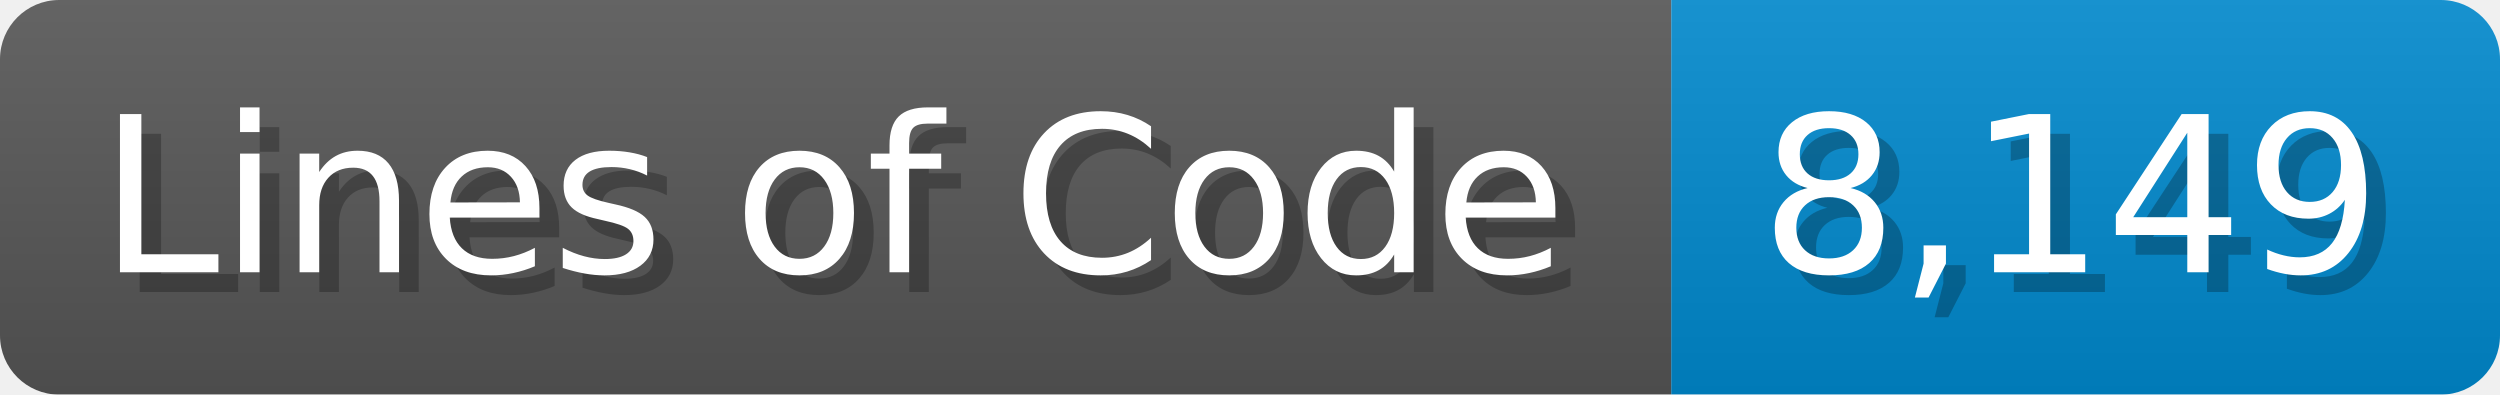
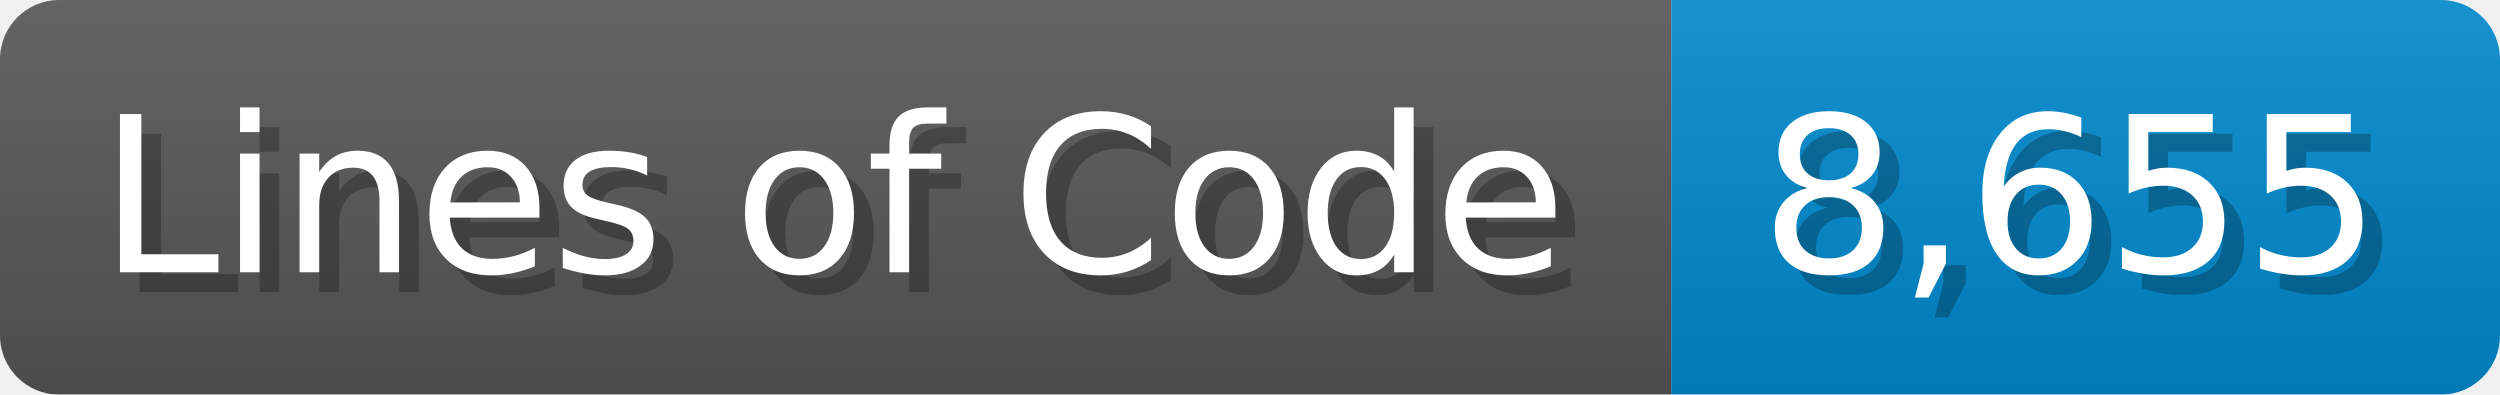
<svg xmlns="http://www.w3.org/2000/svg" width="126.7" height="20" viewBox="0 0 1267 200">
  <linearGradient id="a" x2="0" y2="100%">
    <stop offset="0" stop-opacity=".1" stop-color="#EEE" />
    <stop offset="1" stop-opacity=".1" />
  </linearGradient>
  <mask id="m">
    <rect width="1267" height="200" rx="30" fill="#FFF" />
  </mask>
  <g mask="url(#m)">
    <rect width="847" height="200" fill="#555" />
    <rect width="420" height="200" fill="#08C" x="847" />
    <rect width="1267" height="200" fill="url(#a)" />
  </g>
  <g fill="#fff" text-anchor="start" font-family="Verdana,DejaVu Sans,sans-serif" font-size="110">
    <text x="60" y="148" textLength="747" fill="#000" opacity="0.25">Lines of Code</text>
    <text x="50" y="138" textLength="747">Lines of Code</text>
-     <text x="902" y="148" textLength="320" fill="#000" opacity="0.25">8,149</text>
-     <text x="892" y="138" textLength="320">8,149</text>
+     <text x="902" y="148" textLength="320" fill="#000" opacity="0.25">8,655</text>
+     <text x="892" y="138" textLength="320">8,655</text>
  </g>
</svg>
